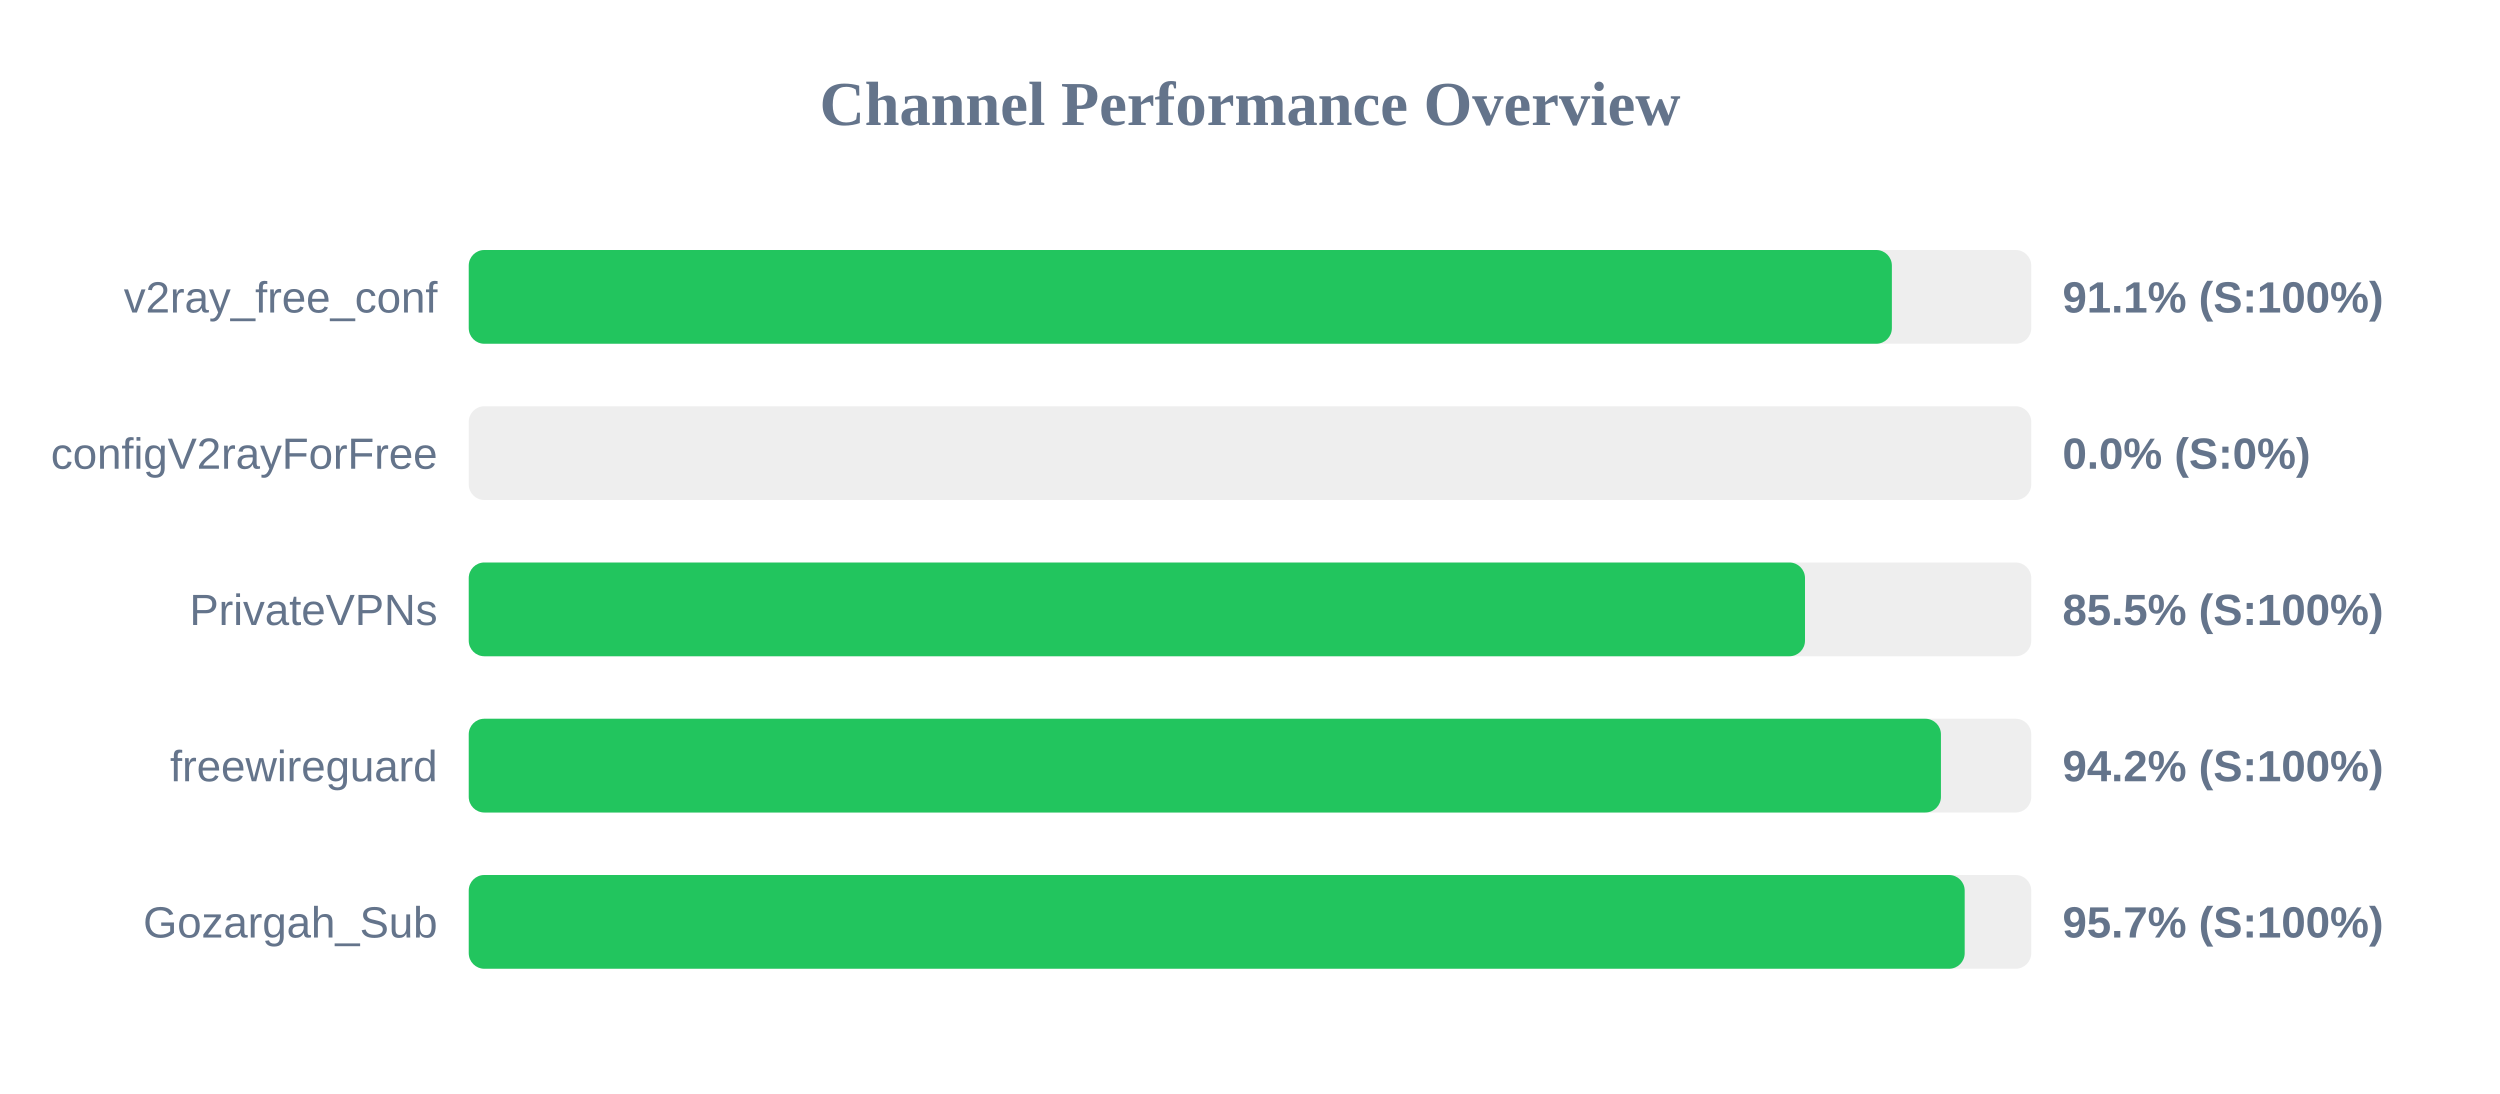
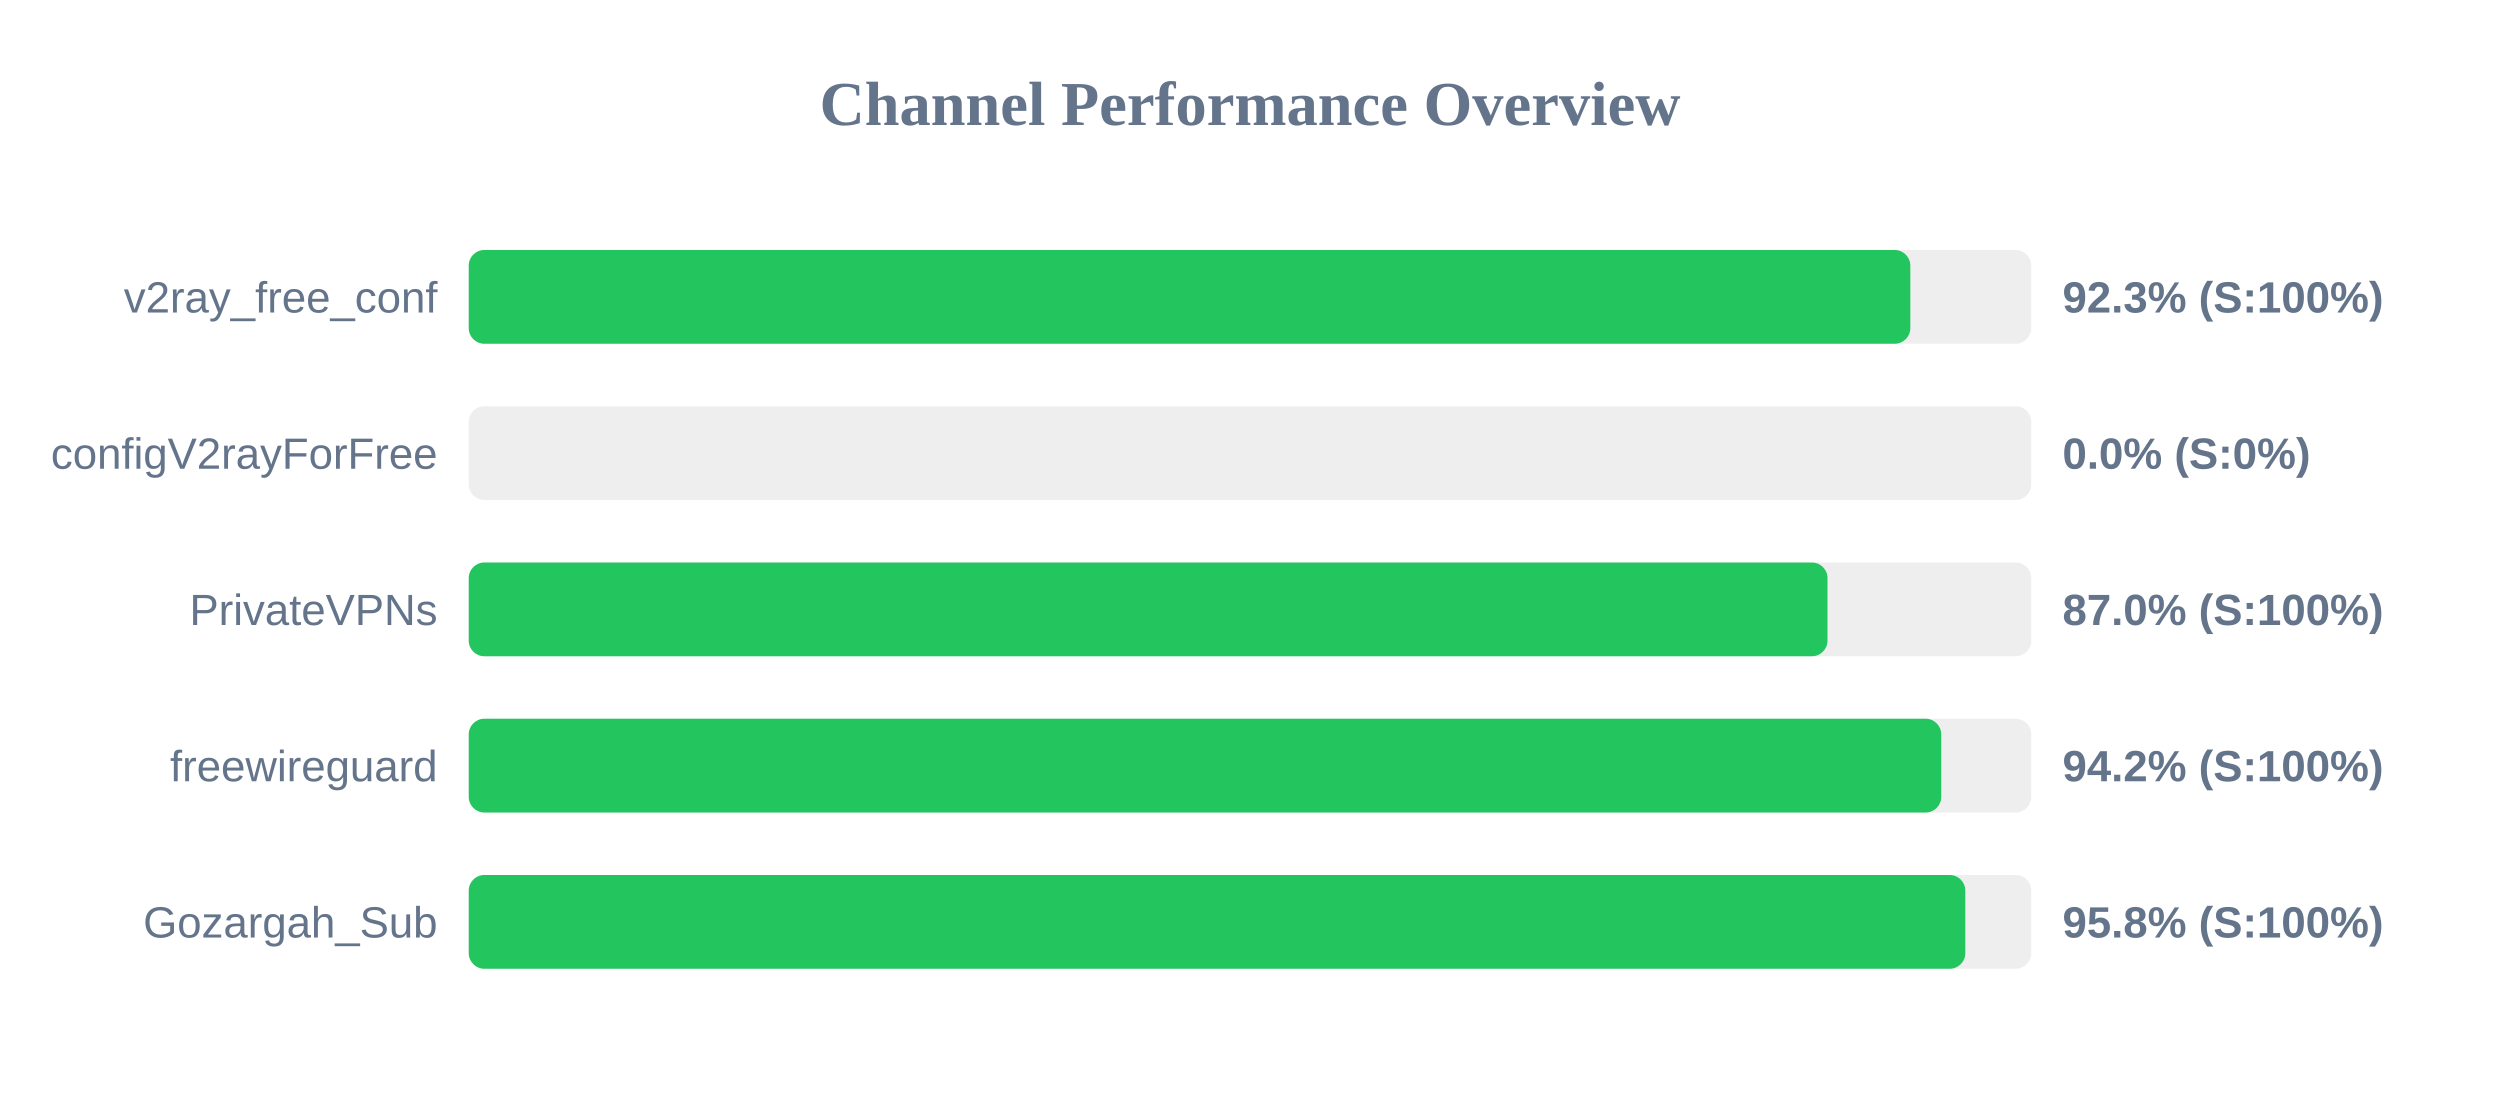
<svg xmlns="http://www.w3.org/2000/svg" width="800" height="350" version="1.1">
  <style>
        .row { font: 14px Arial; fill: #64748b; }
        .score { font: bold 14px Arial; fill: #64748b; }
    </style>
  <text x="400" y="40" text-anchor="middle" font-size="20px" font-weight="bold" fill="#64748b">Channel Performance Overview</text>
  <rect x="150" y="80" width="500" height="30" fill="#eee" rx="5" />
-   <rect x="150" y="80" width="455.4" height="30" fill="#22c55e" rx="5" />
+   <rect x="150" y="80" width="461.3" height="30" fill="#22c55e" rx="5" />
  <text x="140" y="100" text-anchor="end" class="row">v2ray_free_conf</text>
-   <text x="660" y="100" text-anchor="start" class="score">91.1% (S:100%)</text>
+   <text x="660" y="100" text-anchor="start" class="score">92.3% (S:100%)</text>
  <rect x="150" y="130" width="500" height="30" fill="#eee" rx="5" />
  <rect x="150" y="130" width="0.0" height="30" fill="#ef4444" rx="5" />
  <text x="140" y="150" text-anchor="end" class="row">configV2rayForFree</text>
  <text x="660" y="150" text-anchor="start" class="score">0.0% (S:0%)</text>
  <rect x="150" y="180" width="500" height="30" fill="#eee" rx="5" />
-   <rect x="150" y="180" width="427.6" height="30" fill="#22c55e" rx="5" />
+   <rect x="150" y="180" width="434.8" height="30" fill="#22c55e" rx="5" />
  <text x="140" y="200" text-anchor="end" class="row">PrivateVPNs</text>
-   <text x="660" y="200" text-anchor="start" class="score">85.5% (S:100%)</text>
+   <text x="660" y="200" text-anchor="start" class="score">87.0% (S:100%)</text>
  <rect x="150" y="230" width="500" height="30" fill="#eee" rx="5" />
-   <rect x="150" y="230" width="471.1" height="30" fill="#22c55e" rx="5" />
+   <rect x="150" y="230" width="471.2" height="30" fill="#22c55e" rx="5" />
  <text x="140" y="250" text-anchor="end" class="row">freewireguard</text>
  <text x="660" y="250" text-anchor="start" class="score">94.2% (S:100%)</text>
  <rect x="150" y="280" width="500" height="30" fill="#eee" rx="5" />
-   <rect x="150" y="280" width="478.7" height="30" fill="#22c55e" rx="5" />
+   <rect x="150" y="280" width="478.9" height="30" fill="#22c55e" rx="5" />
  <text x="140" y="300" text-anchor="end" class="row">Gozargah_Sub</text>
-   <text x="660" y="300" text-anchor="start" class="score">95.7% (S:100%)</text>
+   <text x="660" y="300" text-anchor="start" class="score">95.8% (S:100%)</text>
</svg>
